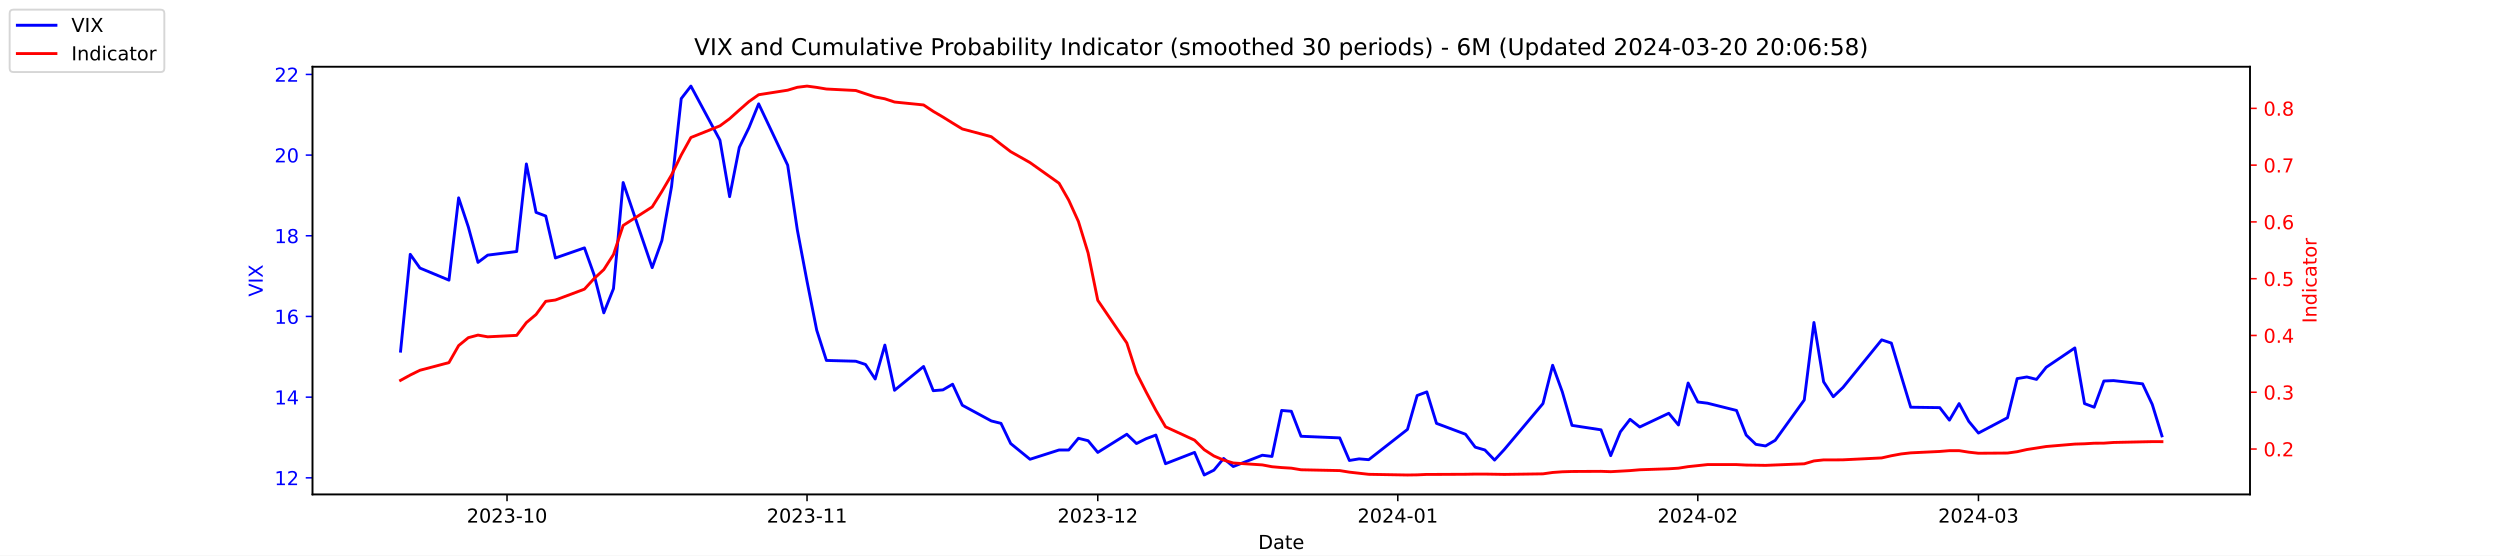
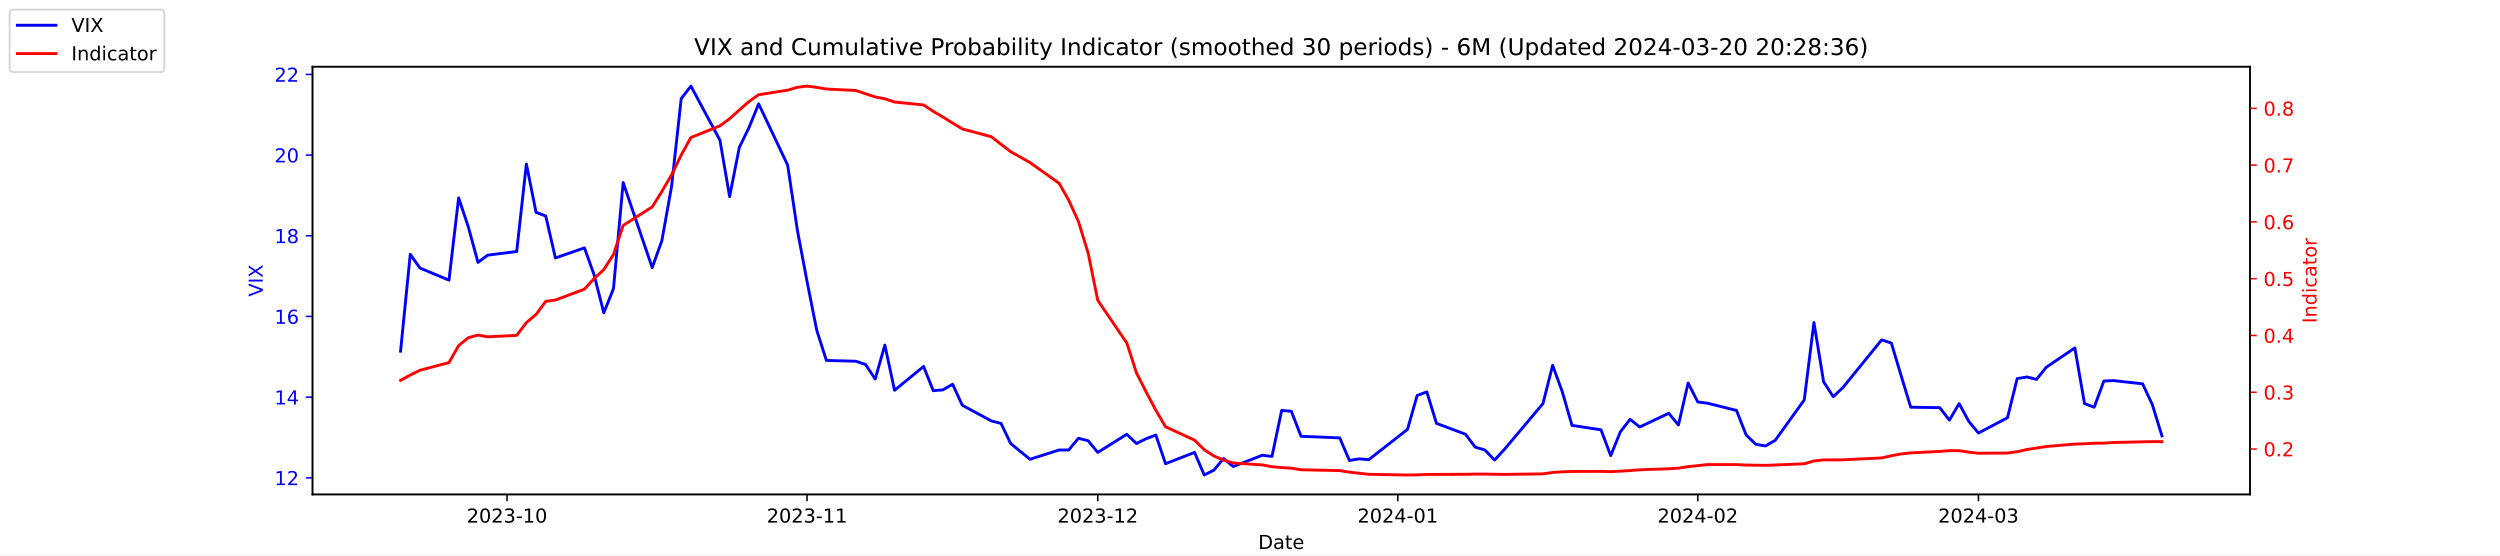
<svg xmlns="http://www.w3.org/2000/svg" xmlns:xlink="http://www.w3.org/1999/xlink" width="1296pt" height="288pt" viewBox="0 0 1296 288" version="1.1">
  <defs>
    <style type="text/css">*{stroke-linejoin: round; stroke-linecap: butt}</style>
  </defs>
  <g id="figure_1">
    <g id="patch_1">
      <path d="M 0 288  L 1296 288  L 1296 0  L 0 0  z " style="fill: #ffffff" />
    </g>
    <g id="axes_1">
      <g id="patch_2">
        <path d="M 162 256.32  L 1166.4 256.32  L 1166.4 34.56  L 162 34.56  z " style="fill: #ffffff" />
      </g>
      <g id="matplotlib.axis_1">
        <g id="xtick_1">
          <g id="line2d_1">
            <defs>
-               <path id="m86c2ca4730" d="M 0 0  L 0 3.5  " style="stroke: #000000; stroke-width: 0.8" />
+               <path id="m46f4193e39" d="M 0 0  L 0 3.5  " style="stroke: #000000; stroke-width: 0.8" />
            </defs>
            <g>
-               <use xlink:href="#m86c2ca4730" x="262.841" y="256.32" style="stroke: #000000; stroke-width: 0.8" />
+               <use xlink:href="#m46f4193e39" x="262.841" y="256.32" style="stroke: #000000; stroke-width: 0.8" />
            </g>
          </g>
          <g id="text_1">
            <g transform="translate(241.95 270.9184) scale(0.1 -0.1)">
              <defs>
                <path id="DejaVuSans-32" d="M 1228 531  L 3431 531  L 3431 0  L 469 0  L 469 531  Q 828 903 1448 1529  Q 2069 2156 2228 2338  Q 2531 2678 2651 2914  Q 2772 3150 2772 3378  Q 2772 3750 2511 3984  Q 2250 4219 1831 4219  Q 1534 4219 1204 4116  Q 875 4013 500 3803  L 500 4441  Q 881 4594 1212 4672  Q 1544 4750 1819 4750  Q 2544 4750 2975 4387  Q 3406 4025 3406 3419  Q 3406 3131 3298 2873  Q 3191 2616 2906 2266  Q 2828 2175 2409 1742  Q 1991 1309 1228 531  z " transform="scale(0.015625)" />
                <path id="DejaVuSans-30" d="M 2034 4250  Q 1547 4250 1301 3770  Q 1056 3291 1056 2328  Q 1056 1369 1301 889  Q 1547 409 2034 409  Q 2525 409 2770 889  Q 3016 1369 3016 2328  Q 3016 3291 2770 3770  Q 2525 4250 2034 4250  z M 2034 4750  Q 2819 4750 3233 4129  Q 3647 3509 3647 2328  Q 3647 1150 3233 529  Q 2819 -91 2034 -91  Q 1250 -91 836 529  Q 422 1150 422 2328  Q 422 3509 836 4129  Q 1250 4750 2034 4750  z " transform="scale(0.015625)" />
                <path id="DejaVuSans-33" d="M 2597 2516  Q 3050 2419 3304 2112  Q 3559 1806 3559 1356  Q 3559 666 3084 287  Q 2609 -91 1734 -91  Q 1441 -91 1130 -33  Q 819 25 488 141  L 488 750  Q 750 597 1062 519  Q 1375 441 1716 441  Q 2309 441 2620 675  Q 2931 909 2931 1356  Q 2931 1769 2642 2001  Q 2353 2234 1838 2234  L 1294 2234  L 1294 2753  L 1863 2753  Q 2328 2753 2575 2939  Q 2822 3125 2822 3475  Q 2822 3834 2567 4026  Q 2313 4219 1838 4219  Q 1578 4219 1281 4162  Q 984 4106 628 3988  L 628 4550  Q 988 4650 1302 4700  Q 1616 4750 1894 4750  Q 2613 4750 3031 4423  Q 3450 4097 3450 3541  Q 3450 3153 3228 2886  Q 3006 2619 2597 2516  z " transform="scale(0.015625)" />
                <path id="DejaVuSans-2d" d="M 313 2009  L 1997 2009  L 1997 1497  L 313 1497  L 313 2009  z " transform="scale(0.015625)" />
                <path id="DejaVuSans-31" d="M 794 531  L 1825 531  L 1825 4091  L 703 3866  L 703 4441  L 1819 4666  L 2450 4666  L 2450 531  L 3481 531  L 3481 0  L 794 0  L 794 531  z " transform="scale(0.015625)" />
              </defs>
              <use xlink:href="#DejaVuSans-32" />
              <use xlink:href="#DejaVuSans-30" x="63.623" />
              <use xlink:href="#DejaVuSans-32" x="127.246" />
              <use xlink:href="#DejaVuSans-33" x="190.869" />
              <use xlink:href="#DejaVuSans-2d" x="254.492" />
              <use xlink:href="#DejaVuSans-31" x="290.576" />
              <use xlink:href="#DejaVuSans-30" x="354.199" />
            </g>
          </g>
        </g>
        <g id="xtick_2">
          <g id="line2d_2">
            <g>
-               <use xlink:href="#m86c2ca4730" x="418.368" y="256.32" style="stroke: #000000; stroke-width: 0.8" />
+               <use xlink:href="#m46f4193e39" x="418.368" y="256.32" style="stroke: #000000; stroke-width: 0.8" />
            </g>
          </g>
          <g id="text_2">
            <g transform="translate(397.4764 270.9184) scale(0.1 -0.1)">
              <use xlink:href="#DejaVuSans-32" />
              <use xlink:href="#DejaVuSans-30" x="63.623" />
              <use xlink:href="#DejaVuSans-32" x="127.246" />
              <use xlink:href="#DejaVuSans-33" x="190.869" />
              <use xlink:href="#DejaVuSans-2d" x="254.492" />
              <use xlink:href="#DejaVuSans-31" x="290.576" />
              <use xlink:href="#DejaVuSans-31" x="354.199" />
            </g>
          </g>
        </g>
        <g id="xtick_3">
          <g id="line2d_3">
            <g>
-               <use xlink:href="#m86c2ca4730" x="569.086" y="256.32" style="stroke: #000000; stroke-width: 0.8" />
+               <use xlink:href="#m46f4193e39" x="569.086" y="256.32" style="stroke: #000000; stroke-width: 0.8" />
            </g>
          </g>
          <g id="text_3">
            <g transform="translate(548.195 270.9184) scale(0.1 -0.1)">
              <use xlink:href="#DejaVuSans-32" />
              <use xlink:href="#DejaVuSans-30" x="63.623" />
              <use xlink:href="#DejaVuSans-32" x="127.246" />
              <use xlink:href="#DejaVuSans-33" x="190.869" />
              <use xlink:href="#DejaVuSans-2d" x="254.492" />
              <use xlink:href="#DejaVuSans-31" x="290.576" />
              <use xlink:href="#DejaVuSans-32" x="354.199" />
            </g>
          </g>
        </g>
        <g id="xtick_4">
          <g id="line2d_4">
            <g>
-               <use xlink:href="#m86c2ca4730" x="724.613" y="256.32" style="stroke: #000000; stroke-width: 0.8" />
+               <use xlink:href="#m46f4193e39" x="724.613" y="256.32" style="stroke: #000000; stroke-width: 0.8" />
            </g>
          </g>
          <g id="text_4">
            <g transform="translate(703.7214 270.9184) scale(0.1 -0.1)">
              <defs>
                <path id="DejaVuSans-34" d="M 2419 4116  L 825 1625  L 2419 1625  L 2419 4116  z M 2253 4666  L 3047 4666  L 3047 1625  L 3713 1625  L 3713 1100  L 3047 1100  L 3047 0  L 2419 0  L 2419 1100  L 313 1100  L 313 1709  L 2253 4666  z " transform="scale(0.015625)" />
              </defs>
              <use xlink:href="#DejaVuSans-32" />
              <use xlink:href="#DejaVuSans-30" x="63.623" />
              <use xlink:href="#DejaVuSans-32" x="127.246" />
              <use xlink:href="#DejaVuSans-34" x="190.869" />
              <use xlink:href="#DejaVuSans-2d" x="254.492" />
              <use xlink:href="#DejaVuSans-30" x="290.576" />
              <use xlink:href="#DejaVuSans-31" x="354.199" />
            </g>
          </g>
        </g>
        <g id="xtick_5">
          <g id="line2d_5">
            <g>
-               <use xlink:href="#m86c2ca4730" x="880.139" y="256.32" style="stroke: #000000; stroke-width: 0.8" />
+               <use xlink:href="#m46f4193e39" x="880.139" y="256.32" style="stroke: #000000; stroke-width: 0.8" />
            </g>
          </g>
          <g id="text_5">
            <g transform="translate(859.2479 270.9184) scale(0.1 -0.1)">
              <use xlink:href="#DejaVuSans-32" />
              <use xlink:href="#DejaVuSans-30" x="63.623" />
              <use xlink:href="#DejaVuSans-32" x="127.246" />
              <use xlink:href="#DejaVuSans-34" x="190.869" />
              <use xlink:href="#DejaVuSans-2d" x="254.492" />
              <use xlink:href="#DejaVuSans-30" x="290.576" />
              <use xlink:href="#DejaVuSans-32" x="354.199" />
            </g>
          </g>
        </g>
        <g id="xtick_6">
          <g id="line2d_6">
            <g>
-               <use xlink:href="#m86c2ca4730" x="1025.632" y="256.32" style="stroke: #000000; stroke-width: 0.8" />
+               <use xlink:href="#m46f4193e39" x="1025.632" y="256.32" style="stroke: #000000; stroke-width: 0.8" />
            </g>
          </g>
          <g id="text_6">
            <g transform="translate(1004.74 270.9184) scale(0.1 -0.1)">
              <use xlink:href="#DejaVuSans-32" />
              <use xlink:href="#DejaVuSans-30" x="63.623" />
              <use xlink:href="#DejaVuSans-32" x="127.246" />
              <use xlink:href="#DejaVuSans-34" x="190.869" />
              <use xlink:href="#DejaVuSans-2d" x="254.492" />
              <use xlink:href="#DejaVuSans-30" x="290.576" />
              <use xlink:href="#DejaVuSans-33" x="354.199" />
            </g>
          </g>
        </g>
        <g id="text_7">
          <g transform="translate(652.2492 284.5966) scale(0.1 -0.1)">
            <defs>
              <path id="DejaVuSans-44" d="M 1259 4147  L 1259 519  L 2022 519  Q 2988 519 3436 956  Q 3884 1394 3884 2338  Q 3884 3275 3436 3711  Q 2988 4147 2022 4147  L 1259 4147  z M 628 4666  L 1925 4666  Q 3281 4666 3915 4102  Q 4550 3538 4550 2338  Q 4550 1131 3912 565  Q 3275 0 1925 0  L 628 0  L 628 4666  z " transform="scale(0.015625)" />
              <path id="DejaVuSans-61" d="M 2194 1759  Q 1497 1759 1228 1600  Q 959 1441 959 1056  Q 959 750 1161 570  Q 1363 391 1709 391  Q 2188 391 2477 730  Q 2766 1069 2766 1631  L 2766 1759  L 2194 1759  z M 3341 1997  L 3341 0  L 2766 0  L 2766 531  Q 2569 213 2275 61  Q 1981 -91 1556 -91  Q 1019 -91 701 211  Q 384 513 384 1019  Q 384 1609 779 1909  Q 1175 2209 1959 2209  L 2766 2209  L 2766 2266  Q 2766 2663 2505 2880  Q 2244 3097 1772 3097  Q 1472 3097 1187 3025  Q 903 2953 641 2809  L 641 3341  Q 956 3463 1253 3523  Q 1550 3584 1831 3584  Q 2591 3584 2966 3190  Q 3341 2797 3341 1997  z " transform="scale(0.015625)" />
              <path id="DejaVuSans-74" d="M 1172 4494  L 1172 3500  L 2356 3500  L 2356 3053  L 1172 3053  L 1172 1153  Q 1172 725 1289 603  Q 1406 481 1766 481  L 2356 481  L 2356 0  L 1766 0  Q 1100 0 847 248  Q 594 497 594 1153  L 594 3053  L 172 3053  L 172 3500  L 594 3500  L 594 4494  L 1172 4494  z " transform="scale(0.015625)" />
              <path id="DejaVuSans-65" d="M 3597 1894  L 3597 1613  L 953 1613  Q 991 1019 1311 708  Q 1631 397 2203 397  Q 2534 397 2845 478  Q 3156 559 3463 722  L 3463 178  Q 3153 47 2828 -22  Q 2503 -91 2169 -91  Q 1331 -91 842 396  Q 353 884 353 1716  Q 353 2575 817 3079  Q 1281 3584 2069 3584  Q 2775 3584 3186 3129  Q 3597 2675 3597 1894  z M 3022 2063  Q 3016 2534 2758 2815  Q 2500 3097 2075 3097  Q 1594 3097 1305 2825  Q 1016 2553 972 2059  L 3022 2063  z " transform="scale(0.015625)" />
            </defs>
            <use xlink:href="#DejaVuSans-44" />
            <use xlink:href="#DejaVuSans-61" x="77.002" />
            <use xlink:href="#DejaVuSans-74" x="138.281" />
            <use xlink:href="#DejaVuSans-65" x="177.49" />
          </g>
        </g>
      </g>
      <g id="matplotlib.axis_2">
        <g id="ytick_1">
          <g id="line2d_7">
            <defs>
-               <path id="m365998f780" d="M 0 0  L -3.5 0  " style="stroke: #0000ff; stroke-width: 0.8" />
+               <path id="me3a3b0e5e0" d="M 0 0  L -3.5 0  " style="stroke: #0000ff; stroke-width: 0.8" />
            </defs>
            <g>
-               <use xlink:href="#m365998f780" x="162" y="247.704" style="fill: #0000ff; stroke: #0000ff; stroke-width: 0.8" />
+               <use xlink:href="#me3a3b0e5e0" x="162" y="247.704" style="fill: #0000ff; stroke: #0000ff; stroke-width: 0.8" />
            </g>
          </g>
          <g id="text_8">
            <g style="fill: #0000ff" transform="translate(142.275 251.5031) scale(0.1 -0.1)">
              <use xlink:href="#DejaVuSans-31" />
              <use xlink:href="#DejaVuSans-32" x="63.623" />
            </g>
          </g>
        </g>
        <g id="ytick_2">
          <g id="line2d_8">
            <g>
-               <use xlink:href="#m365998f780" x="162" y="205.878" style="fill: #0000ff; stroke: #0000ff; stroke-width: 0.8" />
+               <use xlink:href="#me3a3b0e5e0" x="162" y="205.878" style="fill: #0000ff; stroke: #0000ff; stroke-width: 0.8" />
            </g>
          </g>
          <g id="text_9">
            <g style="fill: #0000ff" transform="translate(142.275 209.6774) scale(0.1 -0.1)">
              <use xlink:href="#DejaVuSans-31" />
              <use xlink:href="#DejaVuSans-34" x="63.623" />
            </g>
          </g>
        </g>
        <g id="ytick_3">
          <g id="line2d_9">
            <g>
-               <use xlink:href="#m365998f780" x="162" y="164.052" style="fill: #0000ff; stroke: #0000ff; stroke-width: 0.8" />
+               <use xlink:href="#me3a3b0e5e0" x="162" y="164.052" style="fill: #0000ff; stroke: #0000ff; stroke-width: 0.8" />
            </g>
          </g>
          <g id="text_10">
            <g style="fill: #0000ff" transform="translate(142.275 167.8517) scale(0.1 -0.1)">
              <defs>
                <path id="DejaVuSans-36" d="M 2113 2584  Q 1688 2584 1439 2293  Q 1191 2003 1191 1497  Q 1191 994 1439 701  Q 1688 409 2113 409  Q 2538 409 2786 701  Q 3034 994 3034 1497  Q 3034 2003 2786 2293  Q 2538 2584 2113 2584  z M 3366 4563  L 3366 3988  Q 3128 4100 2886 4159  Q 2644 4219 2406 4219  Q 1781 4219 1451 3797  Q 1122 3375 1075 2522  Q 1259 2794 1537 2939  Q 1816 3084 2150 3084  Q 2853 3084 3261 2657  Q 3669 2231 3669 1497  Q 3669 778 3244 343  Q 2819 -91 2113 -91  Q 1303 -91 875 529  Q 447 1150 447 2328  Q 447 3434 972 4092  Q 1497 4750 2381 4750  Q 2619 4750 2861 4703  Q 3103 4656 3366 4563  z " transform="scale(0.015625)" />
              </defs>
              <use xlink:href="#DejaVuSans-31" />
              <use xlink:href="#DejaVuSans-36" x="63.623" />
            </g>
          </g>
        </g>
        <g id="ytick_4">
          <g id="line2d_10">
            <g>
-               <use xlink:href="#m365998f780" x="162" y="122.227" style="fill: #0000ff; stroke: #0000ff; stroke-width: 0.8" />
+               <use xlink:href="#me3a3b0e5e0" x="162" y="122.227" style="fill: #0000ff; stroke: #0000ff; stroke-width: 0.8" />
            </g>
          </g>
          <g id="text_11">
            <g style="fill: #0000ff" transform="translate(142.275 126.0259) scale(0.1 -0.1)">
              <defs>
                <path id="DejaVuSans-38" d="M 2034 2216  Q 1584 2216 1326 1975  Q 1069 1734 1069 1313  Q 1069 891 1326 650  Q 1584 409 2034 409  Q 2484 409 2743 651  Q 3003 894 3003 1313  Q 3003 1734 2745 1975  Q 2488 2216 2034 2216  z M 1403 2484  Q 997 2584 770 2862  Q 544 3141 544 3541  Q 544 4100 942 4425  Q 1341 4750 2034 4750  Q 2731 4750 3128 4425  Q 3525 4100 3525 3541  Q 3525 3141 3298 2862  Q 3072 2584 2669 2484  Q 3125 2378 3379 2068  Q 3634 1759 3634 1313  Q 3634 634 3220 271  Q 2806 -91 2034 -91  Q 1263 -91 848 271  Q 434 634 434 1313  Q 434 1759 690 2068  Q 947 2378 1403 2484  z M 1172 3481  Q 1172 3119 1398 2916  Q 1625 2713 2034 2713  Q 2441 2713 2670 2916  Q 2900 3119 2900 3481  Q 2900 3844 2670 4047  Q 2441 4250 2034 4250  Q 1625 4250 1398 4047  Q 1172 3844 1172 3481  z " transform="scale(0.015625)" />
              </defs>
              <use xlink:href="#DejaVuSans-31" />
              <use xlink:href="#DejaVuSans-38" x="63.623" />
            </g>
          </g>
        </g>
        <g id="ytick_5">
          <g id="line2d_11">
            <g>
-               <use xlink:href="#m365998f780" x="162" y="80.401" style="fill: #0000ff; stroke: #0000ff; stroke-width: 0.8" />
+               <use xlink:href="#me3a3b0e5e0" x="162" y="80.401" style="fill: #0000ff; stroke: #0000ff; stroke-width: 0.8" />
            </g>
          </g>
          <g id="text_12">
            <g style="fill: #0000ff" transform="translate(142.275 84.2002) scale(0.1 -0.1)">
              <use xlink:href="#DejaVuSans-32" />
              <use xlink:href="#DejaVuSans-30" x="63.623" />
            </g>
          </g>
        </g>
        <g id="ytick_6">
          <g id="line2d_12">
            <g>
-               <use xlink:href="#m365998f780" x="162" y="38.575" style="fill: #0000ff; stroke: #0000ff; stroke-width: 0.8" />
+               <use xlink:href="#me3a3b0e5e0" x="162" y="38.575" style="fill: #0000ff; stroke: #0000ff; stroke-width: 0.8" />
            </g>
          </g>
          <g id="text_13">
            <g style="fill: #0000ff" transform="translate(142.275 42.37447) scale(0.1 -0.1)">
              <use xlink:href="#DejaVuSans-32" />
              <use xlink:href="#DejaVuSans-32" x="63.623" />
            </g>
          </g>
        </g>
        <g id="text_14">
          <g style="fill: #0000ff" transform="translate(136.1953 153.7603) rotate(-90) scale(0.1 -0.1)">
            <defs>
              <path id="DejaVuSans-56" d="M 1831 0  L 50 4666  L 709 4666  L 2188 738  L 3669 4666  L 4325 4666  L 2547 0  L 1831 0  z " transform="scale(0.015625)" />
              <path id="DejaVuSans-49" d="M 628 4666  L 1259 4666  L 1259 0  L 628 0  L 628 4666  z " transform="scale(0.015625)" />
              <path id="DejaVuSans-58" d="M 403 4666  L 1081 4666  L 2241 2931  L 3406 4666  L 4084 4666  L 2584 2425  L 4184 0  L 3506 0  L 2194 1984  L 872 0  L 191 0  L 1856 2491  L 403 4666  z " transform="scale(0.015625)" />
            </defs>
            <use xlink:href="#DejaVuSans-56" />
            <use xlink:href="#DejaVuSans-49" x="68.408" />
            <use xlink:href="#DejaVuSans-58" x="97.9" />
          </g>
        </g>
      </g>
      <g id="line2d_13">
-         <path d="M 207.655 182.037  L 212.672 131.847  L 217.689 138.957  L 232.739 145.231  L 237.756 102.569  L 242.773 117.626  L 247.79 136.029  L 252.807 132.265  L 267.858 130.383  L 272.875 85.002  L 277.892 110.097  L 282.909 111.979  L 287.926 133.729  L 302.977 128.501  L 307.994 142.512  L 313.011 162.17  L 318.028 149.623  L 323.045 94.622  L 338.096 138.748  L 343.113 124.736  L 348.13 96.713  L 353.147 51.123  L 358.164 44.64  L 373.215 72.663  L 378.232 101.941  L 383.249 76.428  L 388.266 66.18  L 393.283 53.842  L 408.334 85.629  L 413.351 119.299  L 418.368 145.858  L 423.385 171.163  L 428.402 186.847  L 443.662 187.266  L 448.679 188.939  L 453.696 196.467  L 458.713 178.901  L 463.73 202.323  L 478.781 189.984  L 483.798 202.532  L 488.815 202.114  L 493.832 199.186  L 498.849 210.061  L 513.9 218.217  L 518.917 219.472  L 523.934 229.928  L 533.967 238.084  L 549.018 233.274  L 554.035 233.274  L 559.052 227.209  L 564.069 228.464  L 569.086 234.529  L 584.137 225.118  L 589.154 229.928  L 594.171 227.418  L 599.188 225.536  L 604.205 240.384  L 619.256 234.529  L 624.273 246.24  L 629.29 243.73  L 634.307 237.666  L 639.324 241.848  L 654.375 235.993  L 659.392 236.62  L 664.409 212.779  L 669.426 213.198  L 674.443 226.164  L 694.511 227  L 699.528 238.711  L 704.545 237.875  L 709.562 238.293  L 729.63 222.608  L 734.647 205.042  L 739.664 203.159  L 744.681 219.472  L 759.732 225.118  L 764.749 231.81  L 769.766 233.274  L 774.783 238.502  L 779.8 233.065  L 799.868 209.224  L 804.885 189.357  L 809.902 203.159  L 814.919 220.517  L 829.969 222.818  L 834.986 236.202  L 840.003 223.863  L 845.02 217.38  L 850.037 221.354  L 865.088 214.243  L 870.105 220.308  L 875.122 198.559  L 880.139 208.388  L 885.156 209.015  L 900.207 212.779  L 905.224 225.536  L 910.241 230.346  L 915.258 231.183  L 920.275 228.255  L 935.326 207.342  L 940.343 167.189  L 945.36 197.931  L 950.377 205.669  L 955.394 200.859  L 975.462 176.182  L 980.479 177.855  L 985.496 194.585  L 990.513 211.106  L 1005.564 211.316  L 1010.581 217.798  L 1015.598 209.224  L 1020.615 218.426  L 1025.632 224.491  L 1040.683 216.544  L 1045.7 196.258  L 1050.717 195.422  L 1055.734 196.677  L 1060.751 190.403  L 1075.593 180.364  L 1080.61 209.224  L 1085.627 211.106  L 1090.644 197.513  L 1095.661 197.304  L 1110.711 198.977  L 1115.728 209.642  L 1120.745 225.955  " clip-path="url(#pf871a3140c)" style="fill: none; stroke: #0000ff; stroke-width: 1.5; stroke-linecap: square" />
+         <path d="M 207.655 182.037  L 212.672 131.847  L 217.689 138.957  L 232.739 145.231  L 237.756 102.569  L 242.773 117.626  L 247.79 136.029  L 252.807 132.265  L 267.858 130.383  L 272.875 85.002  L 277.892 110.097  L 282.909 111.979  L 287.926 133.729  L 302.977 128.501  L 307.994 142.512  L 313.011 162.17  L 318.028 149.623  L 323.045 94.622  L 338.096 138.748  L 343.113 124.736  L 348.13 96.713  L 353.147 51.123  L 358.164 44.64  L 373.215 72.663  L 378.232 101.941  L 383.249 76.428  L 388.266 66.18  L 393.283 53.842  L 408.334 85.629  L 413.351 119.299  L 418.368 145.858  L 423.385 171.163  L 428.402 186.847  L 443.662 187.266  L 448.679 188.939  L 453.696 196.467  L 458.713 178.901  L 463.73 202.323  L 478.781 189.984  L 483.798 202.532  L 488.815 202.114  L 493.832 199.186  L 498.849 210.061  L 513.9 218.217  L 518.917 219.472  L 523.934 229.928  L 533.967 238.084  L 549.018 233.274  L 554.035 233.274  L 559.052 227.209  L 564.069 228.464  L 569.086 234.529  L 584.137 225.118  L 589.154 229.928  L 594.171 227.418  L 599.188 225.536  L 604.205 240.384  L 619.256 234.529  L 624.273 246.24  L 629.29 243.73  L 634.307 237.666  L 639.324 241.848  L 654.375 235.993  L 659.392 236.62  L 664.409 212.779  L 669.426 213.198  L 674.443 226.164  L 694.511 227  L 699.528 238.711  L 704.545 237.875  L 709.562 238.293  L 729.63 222.608  L 734.647 205.042  L 739.664 203.159  L 744.681 219.472  L 759.732 225.118  L 764.749 231.81  L 769.766 233.274  L 774.783 238.502  L 779.8 233.065  L 799.868 209.224  L 804.885 189.357  L 809.902 203.159  L 814.919 220.517  L 829.969 222.818  L 834.986 236.202  L 840.003 223.863  L 845.02 217.38  L 850.037 221.354  L 865.088 214.243  L 870.105 220.308  L 875.122 198.559  L 880.139 208.388  L 885.156 209.015  L 900.207 212.779  L 905.224 225.536  L 910.241 230.346  L 915.258 231.183  L 920.275 228.255  L 935.326 207.342  L 940.343 167.189  L 945.36 197.931  L 950.377 205.669  L 955.394 200.859  L 975.462 176.182  L 980.479 177.855  L 985.496 194.585  L 990.513 211.106  L 1005.564 211.316  L 1010.581 217.798  L 1015.598 209.224  L 1020.615 218.426  L 1025.632 224.491  L 1040.683 216.544  L 1045.7 196.258  L 1050.717 195.422  L 1055.734 196.677  L 1060.751 190.403  L 1075.593 180.364  L 1080.61 209.224  L 1085.627 211.106  L 1090.644 197.513  L 1095.661 197.304  L 1110.711 198.977  L 1115.728 209.642  L 1120.745 225.955  " clip-path="url(#p1a72f24043)" style="fill: none; stroke: #0000ff; stroke-width: 1.5; stroke-linecap: square" />
      </g>
      <g id="patch_3">
        <path d="M 162 256.32  L 162 34.56  " style="fill: none; stroke: #000000; stroke-width: 0.8; stroke-linejoin: miter; stroke-linecap: square" />
      </g>
      <g id="patch_4">
        <path d="M 1166.4 256.32  L 1166.4 34.56  " style="fill: none; stroke: #000000; stroke-width: 0.8; stroke-linejoin: miter; stroke-linecap: square" />
      </g>
      <g id="patch_5">
        <path d="M 162 256.32  L 1166.4 256.32  " style="fill: none; stroke: #000000; stroke-width: 0.8; stroke-linejoin: miter; stroke-linecap: square" />
      </g>
      <g id="patch_6">
        <path d="M 162 34.56  L 1166.4 34.56  " style="fill: none; stroke: #000000; stroke-width: 0.8; stroke-linejoin: miter; stroke-linecap: square" />
      </g>
    </g>
    <g id="axes_2">
      <g id="matplotlib.axis_3">
        <g id="ytick_7">
          <g id="line2d_14">
            <defs>
-               <path id="me409c986c5" d="M 0 0  L 3.5 0  " style="stroke: #ff0000; stroke-width: 0.8" />
+               <path id="m16e9ad9779" d="M 0 0  L 3.5 0  " style="stroke: #ff0000; stroke-width: 0.8" />
            </defs>
            <g>
-               <use xlink:href="#me409c986c5" x="1166.4" y="232.767" style="fill: #ff0000; stroke: #ff0000; stroke-width: 0.8" />
+               <use xlink:href="#m16e9ad9779" x="1166.4" y="232.767" style="fill: #ff0000; stroke: #ff0000; stroke-width: 0.8" />
            </g>
          </g>
          <g id="text_15">
            <g style="fill: #ff0000" transform="translate(1173.4 236.5664) scale(0.1 -0.1)">
              <defs>
                <path id="DejaVuSans-2e" d="M 684 794  L 1344 794  L 1344 0  L 684 0  L 684 794  z " transform="scale(0.015625)" />
              </defs>
              <use xlink:href="#DejaVuSans-30" />
              <use xlink:href="#DejaVuSans-2e" x="63.623" />
              <use xlink:href="#DejaVuSans-32" x="95.41" />
            </g>
          </g>
        </g>
        <g id="ytick_8">
          <g id="line2d_15">
            <g>
-               <use xlink:href="#me409c986c5" x="1166.4" y="203.335" style="fill: #ff0000; stroke: #ff0000; stroke-width: 0.8" />
+               <use xlink:href="#m16e9ad9779" x="1166.4" y="203.335" style="fill: #ff0000; stroke: #ff0000; stroke-width: 0.8" />
            </g>
          </g>
          <g id="text_16">
            <g style="fill: #ff0000" transform="translate(1173.4 207.1338) scale(0.1 -0.1)">
              <use xlink:href="#DejaVuSans-30" />
              <use xlink:href="#DejaVuSans-2e" x="63.623" />
              <use xlink:href="#DejaVuSans-33" x="95.41" />
            </g>
          </g>
        </g>
        <g id="ytick_9">
          <g id="line2d_16">
            <g>
-               <use xlink:href="#me409c986c5" x="1166.4" y="173.902" style="fill: #ff0000; stroke: #ff0000; stroke-width: 0.8" />
+               <use xlink:href="#m16e9ad9779" x="1166.4" y="173.902" style="fill: #ff0000; stroke: #ff0000; stroke-width: 0.8" />
            </g>
          </g>
          <g id="text_17">
            <g style="fill: #ff0000" transform="translate(1173.4 177.7013) scale(0.1 -0.1)">
              <use xlink:href="#DejaVuSans-30" />
              <use xlink:href="#DejaVuSans-2e" x="63.623" />
              <use xlink:href="#DejaVuSans-34" x="95.41" />
            </g>
          </g>
        </g>
        <g id="ytick_10">
          <g id="line2d_17">
            <g>
-               <use xlink:href="#me409c986c5" x="1166.4" y="144.469" style="fill: #ff0000; stroke: #ff0000; stroke-width: 0.8" />
+               <use xlink:href="#m16e9ad9779" x="1166.4" y="144.469" style="fill: #ff0000; stroke: #ff0000; stroke-width: 0.8" />
            </g>
          </g>
          <g id="text_18">
            <g style="fill: #ff0000" transform="translate(1173.4 148.2687) scale(0.1 -0.1)">
              <defs>
                <path id="DejaVuSans-35" d="M 691 4666  L 3169 4666  L 3169 4134  L 1269 4134  L 1269 2991  Q 1406 3038 1543 3061  Q 1681 3084 1819 3084  Q 2600 3084 3056 2656  Q 3513 2228 3513 1497  Q 3513 744 3044 326  Q 2575 -91 1722 -91  Q 1428 -91 1123 -41  Q 819 9 494 109  L 494 744  Q 775 591 1075 516  Q 1375 441 1709 441  Q 2250 441 2565 725  Q 2881 1009 2881 1497  Q 2881 1984 2565 2268  Q 2250 2553 1709 2553  Q 1456 2553 1204 2497  Q 953 2441 691 2322  L 691 4666  z " transform="scale(0.015625)" />
              </defs>
              <use xlink:href="#DejaVuSans-30" />
              <use xlink:href="#DejaVuSans-2e" x="63.623" />
              <use xlink:href="#DejaVuSans-35" x="95.41" />
            </g>
          </g>
        </g>
        <g id="ytick_11">
          <g id="line2d_18">
            <g>
-               <use xlink:href="#me409c986c5" x="1166.4" y="115.037" style="fill: #ff0000; stroke: #ff0000; stroke-width: 0.8" />
+               <use xlink:href="#m16e9ad9779" x="1166.4" y="115.037" style="fill: #ff0000; stroke: #ff0000; stroke-width: 0.8" />
            </g>
          </g>
          <g id="text_19">
            <g style="fill: #ff0000" transform="translate(1173.4 118.8361) scale(0.1 -0.1)">
              <use xlink:href="#DejaVuSans-30" />
              <use xlink:href="#DejaVuSans-2e" x="63.623" />
              <use xlink:href="#DejaVuSans-36" x="95.41" />
            </g>
          </g>
        </g>
        <g id="ytick_12">
          <g id="line2d_19">
            <g>
-               <use xlink:href="#me409c986c5" x="1166.4" y="85.604" style="fill: #ff0000; stroke: #ff0000; stroke-width: 0.8" />
+               <use xlink:href="#m16e9ad9779" x="1166.4" y="85.604" style="fill: #ff0000; stroke: #ff0000; stroke-width: 0.8" />
            </g>
          </g>
          <g id="text_20">
            <g style="fill: #ff0000" transform="translate(1173.4 89.40355) scale(0.1 -0.1)">
              <defs>
                <path id="DejaVuSans-37" d="M 525 4666  L 3525 4666  L 3525 4397  L 1831 0  L 1172 0  L 2766 4134  L 525 4134  L 525 4666  z " transform="scale(0.015625)" />
              </defs>
              <use xlink:href="#DejaVuSans-30" />
              <use xlink:href="#DejaVuSans-2e" x="63.623" />
              <use xlink:href="#DejaVuSans-37" x="95.41" />
            </g>
          </g>
        </g>
        <g id="ytick_13">
          <g id="line2d_20">
            <g>
-               <use xlink:href="#me409c986c5" x="1166.4" y="56.172" style="fill: #ff0000; stroke: #ff0000; stroke-width: 0.8" />
+               <use xlink:href="#m16e9ad9779" x="1166.4" y="56.172" style="fill: #ff0000; stroke: #ff0000; stroke-width: 0.8" />
            </g>
          </g>
          <g id="text_21">
            <g style="fill: #ff0000" transform="translate(1173.4 59.97098) scale(0.1 -0.1)">
              <use xlink:href="#DejaVuSans-30" />
              <use xlink:href="#DejaVuSans-2e" x="63.623" />
              <use xlink:href="#DejaVuSans-38" x="95.41" />
            </g>
          </g>
        </g>
        <g id="text_22">
          <g style="fill: #ff0000" transform="translate(1200.902 167.5353) rotate(-90) scale(0.1 -0.1)">
            <defs>
              <path id="DejaVuSans-6e" d="M 3513 2113  L 3513 0  L 2938 0  L 2938 2094  Q 2938 2591 2744 2837  Q 2550 3084 2163 3084  Q 1697 3084 1428 2787  Q 1159 2491 1159 1978  L 1159 0  L 581 0  L 581 3500  L 1159 3500  L 1159 2956  Q 1366 3272 1645 3428  Q 1925 3584 2291 3584  Q 2894 3584 3203 3211  Q 3513 2838 3513 2113  z " transform="scale(0.015625)" />
              <path id="DejaVuSans-64" d="M 2906 2969  L 2906 4863  L 3481 4863  L 3481 0  L 2906 0  L 2906 525  Q 2725 213 2448 61  Q 2172 -91 1784 -91  Q 1150 -91 751 415  Q 353 922 353 1747  Q 353 2572 751 3078  Q 1150 3584 1784 3584  Q 2172 3584 2448 3432  Q 2725 3281 2906 2969  z M 947 1747  Q 947 1113 1208 752  Q 1469 391 1925 391  Q 2381 391 2643 752  Q 2906 1113 2906 1747  Q 2906 2381 2643 2742  Q 2381 3103 1925 3103  Q 1469 3103 1208 2742  Q 947 2381 947 1747  z " transform="scale(0.015625)" />
              <path id="DejaVuSans-69" d="M 603 3500  L 1178 3500  L 1178 0  L 603 0  L 603 3500  z M 603 4863  L 1178 4863  L 1178 4134  L 603 4134  L 603 4863  z " transform="scale(0.015625)" />
              <path id="DejaVuSans-63" d="M 3122 3366  L 3122 2828  Q 2878 2963 2633 3030  Q 2388 3097 2138 3097  Q 1578 3097 1268 2742  Q 959 2388 959 1747  Q 959 1106 1268 751  Q 1578 397 2138 397  Q 2388 397 2633 464  Q 2878 531 3122 666  L 3122 134  Q 2881 22 2623 -34  Q 2366 -91 2075 -91  Q 1284 -91 818 406  Q 353 903 353 1747  Q 353 2603 823 3093  Q 1294 3584 2113 3584  Q 2378 3584 2631 3529  Q 2884 3475 3122 3366  z " transform="scale(0.015625)" />
              <path id="DejaVuSans-6f" d="M 1959 3097  Q 1497 3097 1228 2736  Q 959 2375 959 1747  Q 959 1119 1226 758  Q 1494 397 1959 397  Q 2419 397 2687 759  Q 2956 1122 2956 1747  Q 2956 2369 2687 2733  Q 2419 3097 1959 3097  z M 1959 3584  Q 2709 3584 3137 3096  Q 3566 2609 3566 1747  Q 3566 888 3137 398  Q 2709 -91 1959 -91  Q 1206 -91 779 398  Q 353 888 353 1747  Q 353 2609 779 3096  Q 1206 3584 1959 3584  z " transform="scale(0.015625)" />
              <path id="DejaVuSans-72" d="M 2631 2963  Q 2534 3019 2420 3045  Q 2306 3072 2169 3072  Q 1681 3072 1420 2755  Q 1159 2438 1159 1844  L 1159 0  L 581 0  L 581 3500  L 1159 3500  L 1159 2956  Q 1341 3275 1631 3429  Q 1922 3584 2338 3584  Q 2397 3584 2469 3576  Q 2541 3569 2628 3553  L 2631 2963  z " transform="scale(0.015625)" />
            </defs>
            <use xlink:href="#DejaVuSans-49" />
            <use xlink:href="#DejaVuSans-6e" x="29.492" />
            <use xlink:href="#DejaVuSans-64" x="92.871" />
            <use xlink:href="#DejaVuSans-69" x="156.348" />
            <use xlink:href="#DejaVuSans-63" x="184.131" />
            <use xlink:href="#DejaVuSans-61" x="239.111" />
            <use xlink:href="#DejaVuSans-74" x="300.391" />
            <use xlink:href="#DejaVuSans-6f" x="339.6" />
            <use xlink:href="#DejaVuSans-72" x="400.781" />
          </g>
        </g>
      </g>
      <g id="line2d_21">
-         <path d="M 207.655 197.17  L 212.672 194.42  L 217.689 191.952  L 232.739 187.965  L 237.756 179.159  L 242.773 175.057  L 247.79 173.71  L 252.807 174.603  L 267.858 173.856  L 272.875 167.234  L 277.892 163.021  L 282.909 156.219  L 287.926 155.528  L 302.977 149.892  L 307.994 144.391  L 313.011 139.763  L 318.028 131.934  L 323.045 116.876  L 338.096 107.263  L 343.113 99.246  L 348.13 90.671  L 353.147 80.355  L 358.164 71.288  L 373.215 65.244  L 378.232 61.542  L 383.249 57.042  L 388.266 52.637  L 393.283 49.113  L 408.334 46.753  L 413.351 45.251  L 418.368 44.64  L 423.385 45.305  L 428.402 46.147  L 443.662 46.917  L 448.679 48.598  L 453.696 50.26  L 458.713 51.222  L 463.73 52.889  L 478.781 54.41  L 483.798 57.728  L 488.815 60.671  L 493.832 63.796  L 498.849 66.847  L 513.9 70.875  L 518.917 74.779  L 523.934 78.618  L 533.967 84.291  L 549.018 94.993  L 554.035 103.787  L 559.052 114.828  L 564.069 131.139  L 569.086 155.694  L 584.137 177.806  L 589.154 193.337  L 594.171 203.236  L 599.188 212.661  L 604.205 221.248  L 619.256 228.179  L 624.273 233.129  L 629.29 236.376  L 634.307 238.506  L 639.324 240.014  L 654.375 241.003  L 659.392 241.95  L 664.409 242.391  L 669.426 242.696  L 674.443 243.531  L 694.511 243.953  L 699.528 244.761  L 704.545 245.325  L 709.562 245.886  L 729.63 246.24  L 734.647 246.165  L 739.664 245.937  L 744.681 245.937  L 759.732 245.864  L 764.749 245.767  L 769.766 245.767  L 774.783 245.848  L 779.8 245.937  L 799.868 245.642  L 804.885 244.929  L 809.902 244.573  L 814.919 244.418  L 829.969 244.342  L 834.986 244.518  L 840.003 244.245  L 845.02 243.957  L 850.037 243.531  L 865.088 243.014  L 870.105 242.703  L 875.122 241.906  L 880.139 241.381  L 885.156 240.842  L 900.207 240.842  L 905.224 241.085  L 910.241 241.166  L 915.258 241.248  L 920.275 241.044  L 935.326 240.436  L 940.343 238.95  L 945.36 238.408  L 950.377 238.422  L 955.394 238.371  L 975.462 237.386  L 980.479 236.258  L 985.496 235.329  L 990.513 234.757  L 1005.564 234.036  L 1010.581 233.621  L 1015.598 233.621  L 1020.615 234.405  L 1025.632 234.963  L 1040.683 234.86  L 1045.7 234.159  L 1050.717 233.041  L 1055.734 232.266  L 1060.751 231.472  L 1075.593 230.215  L 1080.61 230.057  L 1085.627 229.764  L 1090.644 229.731  L 1095.661 229.373  L 1110.711 229.045  L 1115.728 228.942  L 1120.745 228.956  " clip-path="url(#pf871a3140c)" style="fill: none; stroke: #ff0000; stroke-width: 1.5; stroke-linecap: square" />
+         <path d="M 207.655 197.17  L 212.672 194.42  L 217.689 191.952  L 232.739 187.965  L 237.756 179.159  L 242.773 175.057  L 247.79 173.71  L 252.807 174.603  L 267.858 173.856  L 272.875 167.234  L 277.892 163.021  L 282.909 156.219  L 287.926 155.528  L 302.977 149.892  L 307.994 144.391  L 313.011 139.763  L 318.028 131.934  L 323.045 116.876  L 338.096 107.263  L 343.113 99.246  L 348.13 90.671  L 353.147 80.355  L 358.164 71.288  L 373.215 65.244  L 378.232 61.542  L 383.249 57.042  L 388.266 52.637  L 393.283 49.113  L 408.334 46.753  L 413.351 45.251  L 418.368 44.64  L 423.385 45.305  L 428.402 46.147  L 443.662 46.917  L 448.679 48.598  L 453.696 50.26  L 458.713 51.222  L 463.73 52.889  L 478.781 54.41  L 483.798 57.728  L 488.815 60.671  L 493.832 63.796  L 498.849 66.847  L 513.9 70.875  L 518.917 74.779  L 523.934 78.618  L 533.967 84.291  L 549.018 94.993  L 554.035 103.787  L 559.052 114.828  L 564.069 131.139  L 569.086 155.694  L 584.137 177.806  L 589.154 193.337  L 594.171 203.236  L 599.188 212.661  L 604.205 221.248  L 619.256 228.179  L 624.273 233.129  L 629.29 236.376  L 634.307 238.506  L 639.324 240.014  L 654.375 241.003  L 659.392 241.95  L 664.409 242.391  L 669.426 242.696  L 674.443 243.531  L 694.511 243.953  L 699.528 244.761  L 704.545 245.325  L 709.562 245.886  L 729.63 246.24  L 734.647 246.165  L 739.664 245.937  L 744.681 245.937  L 759.732 245.864  L 764.749 245.767  L 769.766 245.767  L 774.783 245.848  L 779.8 245.937  L 799.868 245.642  L 804.885 244.929  L 809.902 244.573  L 814.919 244.418  L 829.969 244.342  L 834.986 244.518  L 840.003 244.245  L 845.02 243.957  L 850.037 243.531  L 865.088 243.014  L 870.105 242.703  L 875.122 241.906  L 880.139 241.381  L 885.156 240.842  L 900.207 240.842  L 905.224 241.085  L 910.241 241.166  L 915.258 241.248  L 920.275 241.044  L 935.326 240.436  L 940.343 238.95  L 945.36 238.408  L 950.377 238.422  L 955.394 238.371  L 975.462 237.386  L 980.479 236.258  L 985.496 235.329  L 990.513 234.757  L 1005.564 234.036  L 1010.581 233.621  L 1015.598 233.621  L 1020.615 234.405  L 1025.632 234.963  L 1040.683 234.86  L 1045.7 234.159  L 1050.717 233.041  L 1055.734 232.266  L 1060.751 231.472  L 1075.593 230.215  L 1080.61 230.057  L 1085.627 229.764  L 1090.644 229.731  L 1095.661 229.373  L 1110.711 229.045  L 1115.728 228.942  L 1120.745 228.956  " clip-path="url(#p1a72f24043)" style="fill: none; stroke: #ff0000; stroke-width: 1.5; stroke-linecap: square" />
      </g>
      <g id="patch_7">
        <path d="M 162 256.32  L 162 34.56  " style="fill: none; stroke: #000000; stroke-width: 0.8; stroke-linejoin: miter; stroke-linecap: square" />
      </g>
      <g id="patch_8">
        <path d="M 1166.4 256.32  L 1166.4 34.56  " style="fill: none; stroke: #000000; stroke-width: 0.8; stroke-linejoin: miter; stroke-linecap: square" />
      </g>
      <g id="patch_9">
        <path d="M 162 256.32  L 1166.4 256.32  " style="fill: none; stroke: #000000; stroke-width: 0.8; stroke-linejoin: miter; stroke-linecap: square" />
      </g>
      <g id="patch_10">
        <path d="M 162 34.56  L 1166.4 34.56  " style="fill: none; stroke: #000000; stroke-width: 0.8; stroke-linejoin: miter; stroke-linecap: square" />
      </g>
      <g id="text_23">
        <g transform="translate(359.8481 28.56) scale(0.12 -0.12)">
          <defs>
            <path id="DejaVuSans-20" transform="scale(0.015625)" />
            <path id="DejaVuSans-43" d="M 4122 4306  L 4122 3641  Q 3803 3938 3442 4084  Q 3081 4231 2675 4231  Q 1875 4231 1450 3742  Q 1025 3253 1025 2328  Q 1025 1406 1450 917  Q 1875 428 2675 428  Q 3081 428 3442 575  Q 3803 722 4122 1019  L 4122 359  Q 3791 134 3420 21  Q 3050 -91 2638 -91  Q 1578 -91 968 557  Q 359 1206 359 2328  Q 359 3453 968 4101  Q 1578 4750 2638 4750  Q 3056 4750 3426 4639  Q 3797 4528 4122 4306  z " transform="scale(0.015625)" />
            <path id="DejaVuSans-75" d="M 544 1381  L 544 3500  L 1119 3500  L 1119 1403  Q 1119 906 1312 657  Q 1506 409 1894 409  Q 2359 409 2629 706  Q 2900 1003 2900 1516  L 2900 3500  L 3475 3500  L 3475 0  L 2900 0  L 2900 538  Q 2691 219 2414 64  Q 2138 -91 1772 -91  Q 1169 -91 856 284  Q 544 659 544 1381  z M 1991 3584  L 1991 3584  z " transform="scale(0.015625)" />
            <path id="DejaVuSans-6d" d="M 3328 2828  Q 3544 3216 3844 3400  Q 4144 3584 4550 3584  Q 5097 3584 5394 3201  Q 5691 2819 5691 2113  L 5691 0  L 5113 0  L 5113 2094  Q 5113 2597 4934 2840  Q 4756 3084 4391 3084  Q 3944 3084 3684 2787  Q 3425 2491 3425 1978  L 3425 0  L 2847 0  L 2847 2094  Q 2847 2600 2669 2842  Q 2491 3084 2119 3084  Q 1678 3084 1418 2786  Q 1159 2488 1159 1978  L 1159 0  L 581 0  L 581 3500  L 1159 3500  L 1159 2956  Q 1356 3278 1631 3431  Q 1906 3584 2284 3584  Q 2666 3584 2933 3390  Q 3200 3197 3328 2828  z " transform="scale(0.015625)" />
            <path id="DejaVuSans-6c" d="M 603 4863  L 1178 4863  L 1178 0  L 603 0  L 603 4863  z " transform="scale(0.015625)" />
            <path id="DejaVuSans-76" d="M 191 3500  L 800 3500  L 1894 563  L 2988 3500  L 3597 3500  L 2284 0  L 1503 0  L 191 3500  z " transform="scale(0.015625)" />
            <path id="DejaVuSans-50" d="M 1259 4147  L 1259 2394  L 2053 2394  Q 2494 2394 2734 2622  Q 2975 2850 2975 3272  Q 2975 3691 2734 3919  Q 2494 4147 2053 4147  L 1259 4147  z M 628 4666  L 2053 4666  Q 2838 4666 3239 4311  Q 3641 3956 3641 3272  Q 3641 2581 3239 2228  Q 2838 1875 2053 1875  L 1259 1875  L 1259 0  L 628 0  L 628 4666  z " transform="scale(0.015625)" />
            <path id="DejaVuSans-62" d="M 3116 1747  Q 3116 2381 2855 2742  Q 2594 3103 2138 3103  Q 1681 3103 1420 2742  Q 1159 2381 1159 1747  Q 1159 1113 1420 752  Q 1681 391 2138 391  Q 2594 391 2855 752  Q 3116 1113 3116 1747  z M 1159 2969  Q 1341 3281 1617 3432  Q 1894 3584 2278 3584  Q 2916 3584 3314 3078  Q 3713 2572 3713 1747  Q 3713 922 3314 415  Q 2916 -91 2278 -91  Q 1894 -91 1617 61  Q 1341 213 1159 525  L 1159 0  L 581 0  L 581 4863  L 1159 4863  L 1159 2969  z " transform="scale(0.015625)" />
            <path id="DejaVuSans-79" d="M 2059 -325  Q 1816 -950 1584 -1140  Q 1353 -1331 966 -1331  L 506 -1331  L 506 -850  L 844 -850  Q 1081 -850 1212 -737  Q 1344 -625 1503 -206  L 1606 56  L 191 3500  L 800 3500  L 1894 763  L 2988 3500  L 3597 3500  L 2059 -325  z " transform="scale(0.015625)" />
            <path id="DejaVuSans-28" d="M 1984 4856  Q 1566 4138 1362 3434  Q 1159 2731 1159 2009  Q 1159 1288 1364 580  Q 1569 -128 1984 -844  L 1484 -844  Q 1016 -109 783 600  Q 550 1309 550 2009  Q 550 2706 781 3412  Q 1013 4119 1484 4856  L 1984 4856  z " transform="scale(0.015625)" />
            <path id="DejaVuSans-73" d="M 2834 3397  L 2834 2853  Q 2591 2978 2328 3040  Q 2066 3103 1784 3103  Q 1356 3103 1142 2972  Q 928 2841 928 2578  Q 928 2378 1081 2264  Q 1234 2150 1697 2047  L 1894 2003  Q 2506 1872 2764 1633  Q 3022 1394 3022 966  Q 3022 478 2636 193  Q 2250 -91 1575 -91  Q 1294 -91 989 -36  Q 684 19 347 128  L 347 722  Q 666 556 975 473  Q 1284 391 1588 391  Q 1994 391 2212 530  Q 2431 669 2431 922  Q 2431 1156 2273 1281  Q 2116 1406 1581 1522  L 1381 1569  Q 847 1681 609 1914  Q 372 2147 372 2553  Q 372 3047 722 3315  Q 1072 3584 1716 3584  Q 2034 3584 2315 3537  Q 2597 3491 2834 3397  z " transform="scale(0.015625)" />
            <path id="DejaVuSans-68" d="M 3513 2113  L 3513 0  L 2938 0  L 2938 2094  Q 2938 2591 2744 2837  Q 2550 3084 2163 3084  Q 1697 3084 1428 2787  Q 1159 2491 1159 1978  L 1159 0  L 581 0  L 581 4863  L 1159 4863  L 1159 2956  Q 1366 3272 1645 3428  Q 1925 3584 2291 3584  Q 2894 3584 3203 3211  Q 3513 2838 3513 2113  z " transform="scale(0.015625)" />
            <path id="DejaVuSans-70" d="M 1159 525  L 1159 -1331  L 581 -1331  L 581 3500  L 1159 3500  L 1159 2969  Q 1341 3281 1617 3432  Q 1894 3584 2278 3584  Q 2916 3584 3314 3078  Q 3713 2572 3713 1747  Q 3713 922 3314 415  Q 2916 -91 2278 -91  Q 1894 -91 1617 61  Q 1341 213 1159 525  z M 3116 1747  Q 3116 2381 2855 2742  Q 2594 3103 2138 3103  Q 1681 3103 1420 2742  Q 1159 2381 1159 1747  Q 1159 1113 1420 752  Q 1681 391 2138 391  Q 2594 391 2855 752  Q 3116 1113 3116 1747  z " transform="scale(0.015625)" />
            <path id="DejaVuSans-29" d="M 513 4856  L 1013 4856  Q 1481 4119 1714 3412  Q 1947 2706 1947 2009  Q 1947 1309 1714 600  Q 1481 -109 1013 -844  L 513 -844  Q 928 -128 1133 580  Q 1338 1288 1338 2009  Q 1338 2731 1133 3434  Q 928 4138 513 4856  z " transform="scale(0.015625)" />
            <path id="DejaVuSans-4d" d="M 628 4666  L 1569 4666  L 2759 1491  L 3956 4666  L 4897 4666  L 4897 0  L 4281 0  L 4281 4097  L 3078 897  L 2444 897  L 1241 4097  L 1241 0  L 628 0  L 628 4666  z " transform="scale(0.015625)" />
            <path id="DejaVuSans-55" d="M 556 4666  L 1191 4666  L 1191 1831  Q 1191 1081 1462 751  Q 1734 422 2344 422  Q 2950 422 3222 751  Q 3494 1081 3494 1831  L 3494 4666  L 4128 4666  L 4128 1753  Q 4128 841 3676 375  Q 3225 -91 2344 -91  Q 1459 -91 1007 375  Q 556 841 556 1753  L 556 4666  z " transform="scale(0.015625)" />
            <path id="DejaVuSans-3a" d="M 750 794  L 1409 794  L 1409 0  L 750 0  L 750 794  z M 750 3309  L 1409 3309  L 1409 2516  L 750 2516  L 750 3309  z " transform="scale(0.015625)" />
          </defs>
          <use xlink:href="#DejaVuSans-56" />
          <use xlink:href="#DejaVuSans-49" x="68.408" />
          <use xlink:href="#DejaVuSans-58" x="97.9" />
          <use xlink:href="#DejaVuSans-20" x="166.406" />
          <use xlink:href="#DejaVuSans-61" x="198.193" />
          <use xlink:href="#DejaVuSans-6e" x="259.473" />
          <use xlink:href="#DejaVuSans-64" x="322.852" />
          <use xlink:href="#DejaVuSans-20" x="386.328" />
          <use xlink:href="#DejaVuSans-43" x="418.115" />
          <use xlink:href="#DejaVuSans-75" x="487.939" />
          <use xlink:href="#DejaVuSans-6d" x="551.318" />
          <use xlink:href="#DejaVuSans-75" x="648.73" />
          <use xlink:href="#DejaVuSans-6c" x="712.109" />
          <use xlink:href="#DejaVuSans-61" x="739.893" />
          <use xlink:href="#DejaVuSans-74" x="801.172" />
          <use xlink:href="#DejaVuSans-69" x="840.381" />
          <use xlink:href="#DejaVuSans-76" x="868.164" />
          <use xlink:href="#DejaVuSans-65" x="927.344" />
          <use xlink:href="#DejaVuSans-20" x="988.867" />
          <use xlink:href="#DejaVuSans-50" x="1020.654" />
          <use xlink:href="#DejaVuSans-72" x="1079.207" />
          <use xlink:href="#DejaVuSans-6f" x="1118.07" />
          <use xlink:href="#DejaVuSans-62" x="1179.252" />
          <use xlink:href="#DejaVuSans-61" x="1242.729" />
          <use xlink:href="#DejaVuSans-62" x="1304.008" />
          <use xlink:href="#DejaVuSans-69" x="1367.484" />
          <use xlink:href="#DejaVuSans-6c" x="1395.268" />
          <use xlink:href="#DejaVuSans-69" x="1423.051" />
          <use xlink:href="#DejaVuSans-74" x="1450.834" />
          <use xlink:href="#DejaVuSans-79" x="1490.043" />
          <use xlink:href="#DejaVuSans-20" x="1549.223" />
          <use xlink:href="#DejaVuSans-49" x="1581.01" />
          <use xlink:href="#DejaVuSans-6e" x="1610.502" />
          <use xlink:href="#DejaVuSans-64" x="1673.881" />
          <use xlink:href="#DejaVuSans-69" x="1737.357" />
          <use xlink:href="#DejaVuSans-63" x="1765.141" />
          <use xlink:href="#DejaVuSans-61" x="1820.121" />
          <use xlink:href="#DejaVuSans-74" x="1881.4" />
          <use xlink:href="#DejaVuSans-6f" x="1920.609" />
          <use xlink:href="#DejaVuSans-72" x="1981.791" />
          <use xlink:href="#DejaVuSans-20" x="2022.904" />
          <use xlink:href="#DejaVuSans-28" x="2054.691" />
          <use xlink:href="#DejaVuSans-73" x="2093.705" />
          <use xlink:href="#DejaVuSans-6d" x="2145.805" />
          <use xlink:href="#DejaVuSans-6f" x="2243.217" />
          <use xlink:href="#DejaVuSans-6f" x="2304.398" />
          <use xlink:href="#DejaVuSans-74" x="2365.58" />
          <use xlink:href="#DejaVuSans-68" x="2404.789" />
          <use xlink:href="#DejaVuSans-65" x="2468.168" />
          <use xlink:href="#DejaVuSans-64" x="2529.691" />
          <use xlink:href="#DejaVuSans-20" x="2593.168" />
          <use xlink:href="#DejaVuSans-33" x="2624.955" />
          <use xlink:href="#DejaVuSans-30" x="2688.578" />
          <use xlink:href="#DejaVuSans-20" x="2752.201" />
          <use xlink:href="#DejaVuSans-70" x="2783.988" />
          <use xlink:href="#DejaVuSans-65" x="2847.465" />
          <use xlink:href="#DejaVuSans-72" x="2908.988" />
          <use xlink:href="#DejaVuSans-69" x="2950.102" />
          <use xlink:href="#DejaVuSans-6f" x="2977.885" />
          <use xlink:href="#DejaVuSans-64" x="3039.066" />
          <use xlink:href="#DejaVuSans-73" x="3102.543" />
          <use xlink:href="#DejaVuSans-29" x="3154.643" />
          <use xlink:href="#DejaVuSans-20" x="3193.656" />
          <use xlink:href="#DejaVuSans-2d" x="3225.443" />
          <use xlink:href="#DejaVuSans-20" x="3261.527" />
          <use xlink:href="#DejaVuSans-36" x="3293.314" />
          <use xlink:href="#DejaVuSans-4d" x="3356.938" />
          <use xlink:href="#DejaVuSans-20" x="3443.217" />
          <use xlink:href="#DejaVuSans-28" x="3475.004" />
          <use xlink:href="#DejaVuSans-55" x="3514.018" />
          <use xlink:href="#DejaVuSans-70" x="3587.211" />
          <use xlink:href="#DejaVuSans-64" x="3650.688" />
          <use xlink:href="#DejaVuSans-61" x="3714.164" />
          <use xlink:href="#DejaVuSans-74" x="3775.443" />
          <use xlink:href="#DejaVuSans-65" x="3814.652" />
          <use xlink:href="#DejaVuSans-64" x="3876.176" />
          <use xlink:href="#DejaVuSans-20" x="3939.652" />
          <use xlink:href="#DejaVuSans-32" x="3971.439" />
          <use xlink:href="#DejaVuSans-30" x="4035.062" />
          <use xlink:href="#DejaVuSans-32" x="4098.686" />
          <use xlink:href="#DejaVuSans-34" x="4162.309" />
          <use xlink:href="#DejaVuSans-2d" x="4225.932" />
          <use xlink:href="#DejaVuSans-30" x="4262.016" />
          <use xlink:href="#DejaVuSans-33" x="4325.639" />
          <use xlink:href="#DejaVuSans-2d" x="4389.262" />
          <use xlink:href="#DejaVuSans-32" x="4425.346" />
          <use xlink:href="#DejaVuSans-30" x="4488.969" />
          <use xlink:href="#DejaVuSans-20" x="4552.592" />
          <use xlink:href="#DejaVuSans-32" x="4584.379" />
          <use xlink:href="#DejaVuSans-30" x="4648.002" />
          <use xlink:href="#DejaVuSans-3a" x="4711.625" />
-           <use xlink:href="#DejaVuSans-30" x="4745.316" />
-           <use xlink:href="#DejaVuSans-36" x="4808.939" />
+           <use xlink:href="#DejaVuSans-32" x="4745.316" />
+           <use xlink:href="#DejaVuSans-38" x="4808.939" />
          <use xlink:href="#DejaVuSans-3a" x="4872.562" />
-           <use xlink:href="#DejaVuSans-35" x="4906.254" />
-           <use xlink:href="#DejaVuSans-38" x="4969.877" />
+           <use xlink:href="#DejaVuSans-33" x="4906.254" />
+           <use xlink:href="#DejaVuSans-36" x="4969.877" />
          <use xlink:href="#DejaVuSans-29" x="5033.5" />
        </g>
      </g>
    </g>
    <g id="legend_1">
      <g id="patch_11">
        <path d="M 7 37.356  L 83.191 37.356  Q 85.191 37.356 85.191 35.356  L 85.191 7  Q 85.191 5 83.191 5  L 7 5  Q 5 5 5 7  L 5 35.356  Q 5 37.356 7 37.356  z " style="fill: #ffffff; opacity: 0.8; stroke: #cccccc; stroke-linejoin: miter" />
      </g>
      <g id="line2d_22">
        <path d="M 9 13.098  L 19 13.098  L 29 13.098  " style="fill: none; stroke: #0000ff; stroke-width: 1.5; stroke-linecap: square" />
      </g>
      <g id="text_24">
        <g transform="translate(37 16.59844) scale(0.1 -0.1)">
          <use xlink:href="#DejaVuSans-56" />
          <use xlink:href="#DejaVuSans-49" x="68.408" />
          <use xlink:href="#DejaVuSans-58" x="97.9" />
        </g>
      </g>
      <g id="line2d_23">
        <path d="M 9 27.777  L 19 27.777  L 29 27.777  " style="fill: none; stroke: #ff0000; stroke-width: 1.5; stroke-linecap: square" />
      </g>
      <g id="text_25">
        <g transform="translate(37 31.27656) scale(0.1 -0.1)">
          <use xlink:href="#DejaVuSans-49" />
          <use xlink:href="#DejaVuSans-6e" x="29.492" />
          <use xlink:href="#DejaVuSans-64" x="92.871" />
          <use xlink:href="#DejaVuSans-69" x="156.348" />
          <use xlink:href="#DejaVuSans-63" x="184.131" />
          <use xlink:href="#DejaVuSans-61" x="239.111" />
          <use xlink:href="#DejaVuSans-74" x="300.391" />
          <use xlink:href="#DejaVuSans-6f" x="339.6" />
          <use xlink:href="#DejaVuSans-72" x="400.781" />
        </g>
      </g>
    </g>
  </g>
  <defs>
-     <clipPath id="pf871a3140c">
+     <clipPath id="p1a72f24043">
      <rect x="162" y="34.56" width="1004.4" height="221.76" />
    </clipPath>
  </defs>
</svg>
